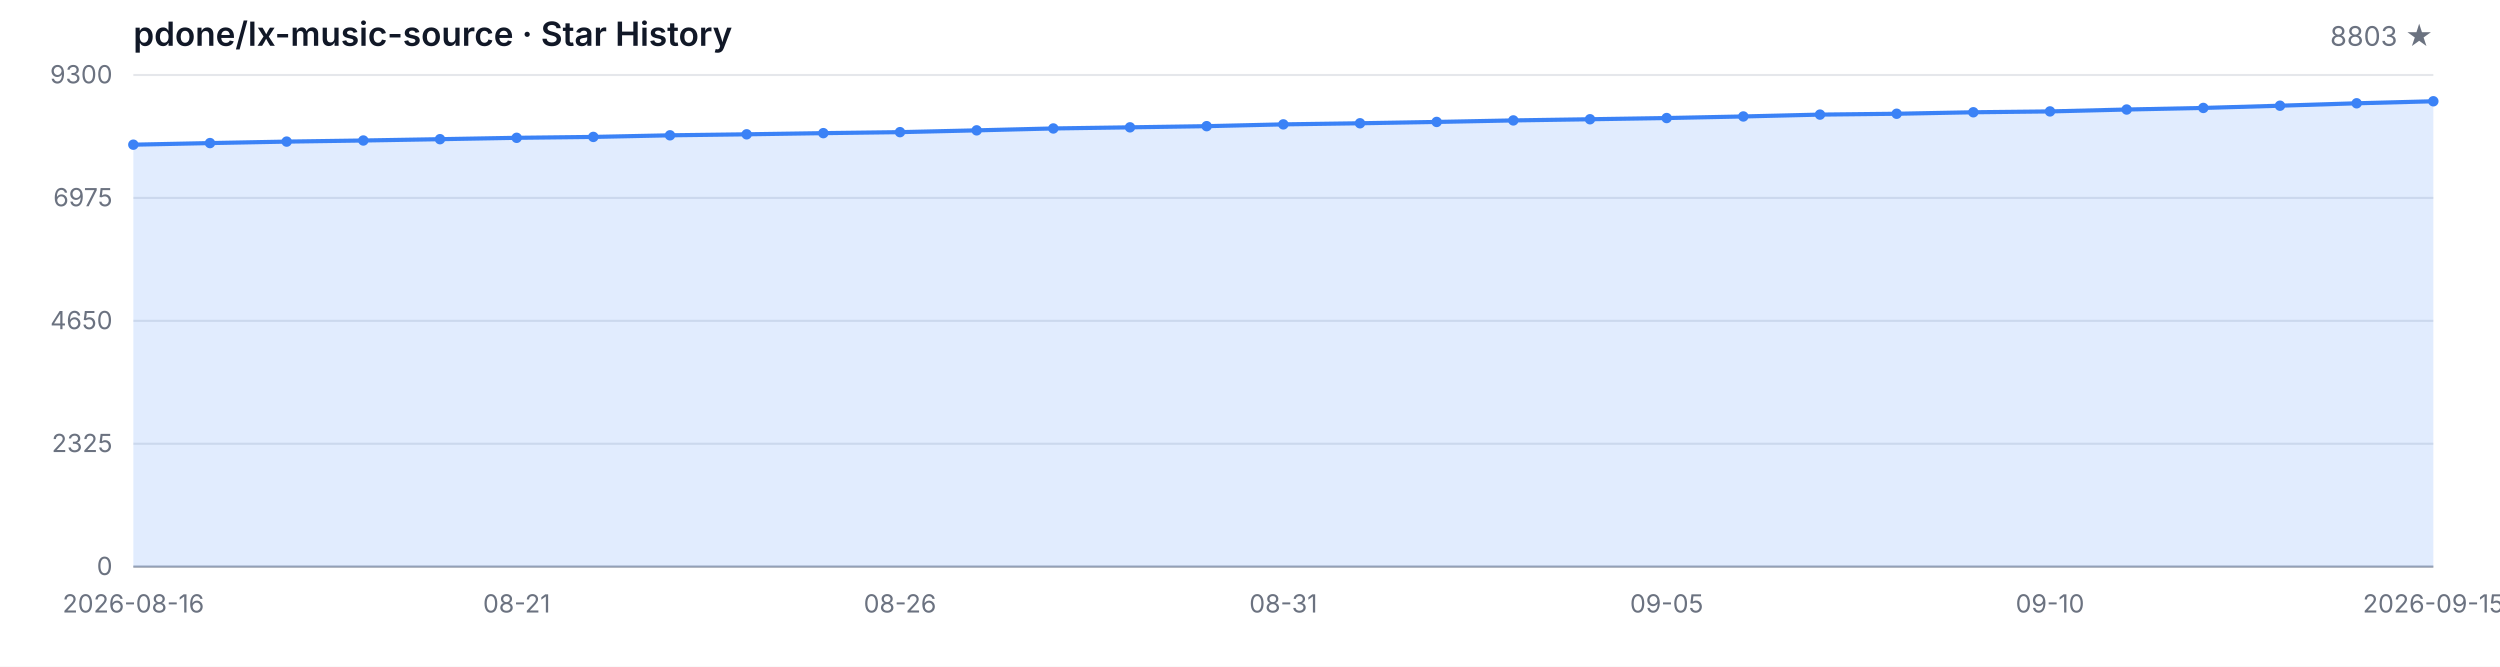
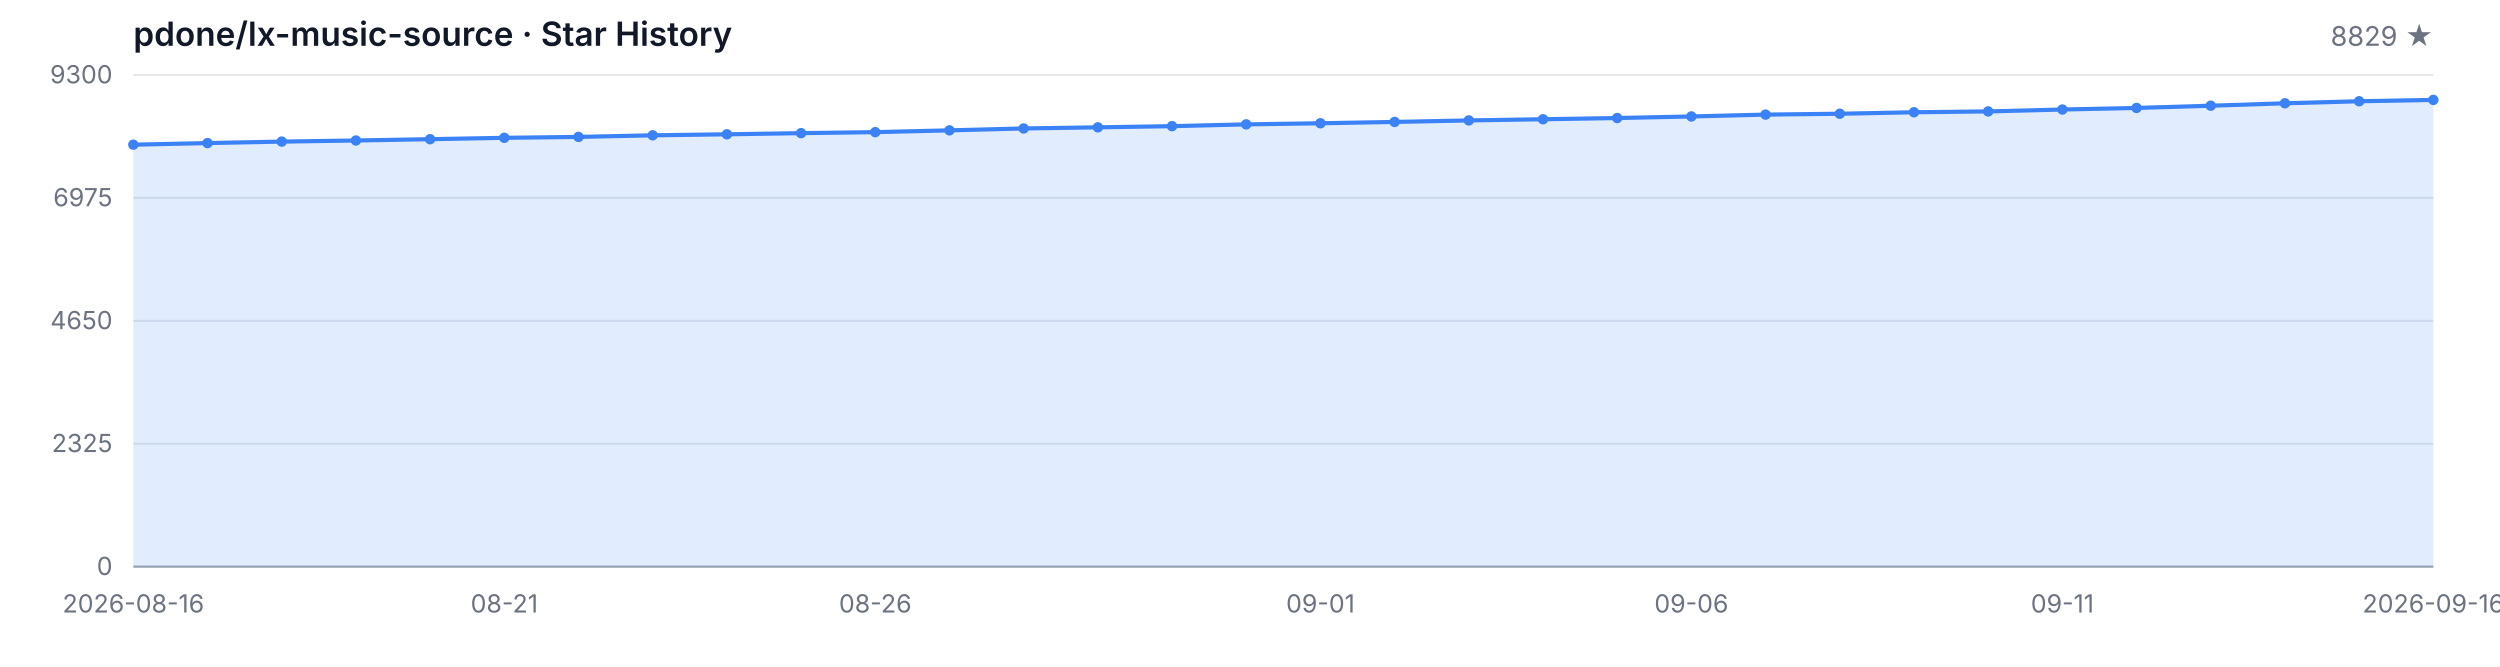
<svg xmlns="http://www.w3.org/2000/svg" width="1200" height="320" viewBox="0 0 1200 320" role="img" aria-label="Star History">
  <style>
  .bg { fill: #ffffff; }
  .grid { stroke: #e5e7eb; stroke-width: 1; }
  .axis { stroke: #9ca3af; stroke-width: 1; }
  .area { fill: rgba(59, 130, 246, 0.15); }
  .line { fill: none; stroke: #3b82f6; stroke-width: 2; stroke-linejoin: round; stroke-linecap: round; }
  .dot { fill: #3b82f6; }
  .tlabel { fill: #6b7280; font-family: -apple-system, BlinkMacSystemFont, 'Segoe UI', sans-serif; font-size: 12px; }
  .title { fill: #111827; font-family: -apple-system, BlinkMacSystemFont, 'Segoe UI', sans-serif; font-size: 16px; font-weight: 600; }
  .subtitle { fill: #6b7280; font-family: -apple-system, BlinkMacSystemFont, 'Segoe UI', sans-serif; font-size: 13px; }
  @media (prefers-color-scheme: dark) {
    .bg { fill: #0d1117; }
    .grid { stroke: #21262d; }
    .axis { stroke: #484f58; }
    .area { fill: rgba(58, 132, 255, 0.18); }
    .line { stroke: #58a6ff; }
    .dot { fill: #58a6ff; }
    .tlabel { fill: #8b949e; }
    .title { fill: #c9d1d9; }
    .subtitle { fill: #8b949e; }
  }
</style>
  <rect class="bg" width="1200" height="320" />
  <text class="title" x="64" y="22">pdone/lx-music-source · Star History</text>
-   <text class="subtitle" x="1168" y="22" text-anchor="end">8803 ★</text>
+   <text class="subtitle" x="1168" y="22" text-anchor="end">8829 ★</text>
  <line class="grid" x1="64" y1="272.00" x2="1168" y2="272.00" />
  <line class="grid" x1="64" y1="213.00" x2="1168" y2="213.00" />
  <line class="grid" x1="64" y1="154.00" x2="1168" y2="154.00" />
  <line class="grid" x1="64" y1="95.00" x2="1168" y2="95.00" />
  <line class="grid" x1="64" y1="36.00" x2="1168" y2="36.00" />
  <text class="tlabel" x="54" y="276.00" text-anchor="end">0</text>
  <text class="tlabel" x="54" y="217.00" text-anchor="end">2325</text>
  <text class="tlabel" x="54" y="158.00" text-anchor="end">4650</text>
  <text class="tlabel" x="54" y="99.00" text-anchor="end">6975</text>
  <text class="tlabel" x="54" y="40.00" text-anchor="end">9300</text>
  <line class="axis" x1="64" y1="272" x2="1168" y2="272" />
-   <path class="area" d="M 64.00 272.00 L 64.00 69.45 L 100.80 68.68 L 137.60 67.97 L 174.40 67.44 L 211.20 66.81 L 248.00 66.15 L 284.80 65.72 L 321.60 64.95 L 358.40 64.47 L 395.20 63.91 L 432.00 63.43 L 468.80 62.57 L 505.60 61.66 L 542.40 61.12 L 579.20 60.56 L 616.00 59.70 L 652.80 59.17 L 689.60 58.53 L 726.40 57.80 L 763.20 57.24 L 800.00 56.66 L 836.80 55.90 L 873.60 55.01 L 910.40 54.60 L 947.20 53.89 L 984.00 53.48 L 1020.80 52.57 L 1057.60 51.81 L 1094.40 50.74 L 1131.20 49.58 L 1168.00 48.61 L 1168.00 272.00 Z" />
-   <path class="line" d="M 64.00 69.45 L 100.80 68.68 L 137.60 67.97 L 174.40 67.44 L 211.20 66.81 L 248.00 66.15 L 284.80 65.72 L 321.60 64.95 L 358.40 64.47 L 395.20 63.91 L 432.00 63.43 L 468.80 62.57 L 505.60 61.66 L 542.40 61.12 L 579.20 60.56 L 616.00 59.70 L 652.80 59.17 L 689.60 58.53 L 726.40 57.80 L 763.20 57.24 L 800.00 56.66 L 836.80 55.90 L 873.60 55.01 L 910.40 54.60 L 947.20 53.89 L 984.00 53.48 L 1020.80 52.57 L 1057.60 51.81 L 1094.40 50.74 L 1131.20 49.58 L 1168.00 48.61" />
+   <path class="area" d="M 64.00 272.00 L 64.00 69.45 L 99.61 68.68 L 135.23 67.97 L 170.84 67.44 L 206.45 66.81 L 242.06 66.15 L 277.68 65.72 L 313.29 64.95 L 348.90 64.47 L 384.52 63.91 L 420.13 63.43 L 455.74 62.57 L 491.35 61.66 L 526.97 61.12 L 562.58 60.56 L 598.19 59.70 L 633.81 59.17 L 669.42 58.53 L 705.03 57.80 L 740.65 57.24 L 776.26 56.66 L 811.87 55.90 L 847.48 55.01 L 883.10 54.60 L 918.71 53.89 L 954.32 53.48 L 989.94 52.57 L 1025.55 51.81 L 1061.16 50.74 L 1096.77 49.58 L 1132.39 48.61 L 1168.00 47.95 L 1168.00 272.00 Z" />
+   <path class="line" d="M 64.00 69.45 L 99.61 68.68 L 135.23 67.97 L 170.84 67.44 L 206.45 66.81 L 242.06 66.15 L 277.68 65.72 L 313.29 64.95 L 348.90 64.47 L 384.52 63.91 L 420.13 63.43 L 455.74 62.57 L 491.35 61.66 L 526.97 61.12 L 562.58 60.56 L 598.19 59.70 L 633.81 59.17 L 669.42 58.53 L 705.03 57.80 L 740.65 57.24 L 776.26 56.66 L 811.87 55.90 L 847.48 55.01 L 883.10 54.60 L 918.71 53.89 L 954.32 53.48 L 989.94 52.57 L 1025.55 51.81 L 1061.16 50.74 L 1096.77 49.58 L 1132.39 48.61 L 1168.00 47.95" />
  <circle class="dot" cx="64.00" cy="69.45" r="2.5" />
-   <circle class="dot" cx="100.80" cy="68.68" r="2.5" />
-   <circle class="dot" cx="137.60" cy="67.97" r="2.5" />
-   <circle class="dot" cx="174.40" cy="67.44" r="2.5" />
-   <circle class="dot" cx="211.20" cy="66.81" r="2.5" />
-   <circle class="dot" cx="248.00" cy="66.15" r="2.5" />
-   <circle class="dot" cx="284.80" cy="65.72" r="2.5" />
-   <circle class="dot" cx="321.60" cy="64.95" r="2.5" />
-   <circle class="dot" cx="358.40" cy="64.47" r="2.5" />
-   <circle class="dot" cx="395.20" cy="63.91" r="2.5" />
-   <circle class="dot" cx="432.00" cy="63.43" r="2.5" />
-   <circle class="dot" cx="468.80" cy="62.57" r="2.5" />
-   <circle class="dot" cx="505.60" cy="61.66" r="2.5" />
-   <circle class="dot" cx="542.40" cy="61.12" r="2.5" />
-   <circle class="dot" cx="579.20" cy="60.56" r="2.5" />
-   <circle class="dot" cx="616.00" cy="59.70" r="2.5" />
-   <circle class="dot" cx="652.80" cy="59.17" r="2.5" />
-   <circle class="dot" cx="689.60" cy="58.53" r="2.5" />
-   <circle class="dot" cx="726.40" cy="57.80" r="2.5" />
-   <circle class="dot" cx="763.20" cy="57.24" r="2.5" />
-   <circle class="dot" cx="800.00" cy="56.66" r="2.5" />
-   <circle class="dot" cx="836.80" cy="55.90" r="2.5" />
-   <circle class="dot" cx="873.60" cy="55.01" r="2.5" />
-   <circle class="dot" cx="910.40" cy="54.60" r="2.5" />
-   <circle class="dot" cx="947.20" cy="53.89" r="2.5" />
-   <circle class="dot" cx="984.00" cy="53.48" r="2.5" />
-   <circle class="dot" cx="1020.80" cy="52.57" r="2.5" />
-   <circle class="dot" cx="1057.60" cy="51.81" r="2.5" />
-   <circle class="dot" cx="1094.40" cy="50.74" r="2.5" />
-   <circle class="dot" cx="1131.20" cy="49.58" r="2.5" />
-   <circle class="dot" cx="1168.00" cy="48.61" r="2.5" />
+   <circle class="dot" cx="99.61" cy="68.68" r="2.5" />
+   <circle class="dot" cx="135.23" cy="67.97" r="2.5" />
+   <circle class="dot" cx="170.84" cy="67.44" r="2.5" />
+   <circle class="dot" cx="206.45" cy="66.81" r="2.5" />
+   <circle class="dot" cx="242.06" cy="66.15" r="2.5" />
+   <circle class="dot" cx="277.68" cy="65.72" r="2.5" />
+   <circle class="dot" cx="313.29" cy="64.95" r="2.5" />
+   <circle class="dot" cx="348.90" cy="64.47" r="2.5" />
+   <circle class="dot" cx="384.52" cy="63.91" r="2.5" />
+   <circle class="dot" cx="420.13" cy="63.43" r="2.5" />
+   <circle class="dot" cx="455.74" cy="62.57" r="2.5" />
+   <circle class="dot" cx="491.35" cy="61.66" r="2.5" />
+   <circle class="dot" cx="526.97" cy="61.12" r="2.5" />
+   <circle class="dot" cx="562.58" cy="60.56" r="2.5" />
+   <circle class="dot" cx="598.19" cy="59.70" r="2.5" />
+   <circle class="dot" cx="633.81" cy="59.17" r="2.5" />
+   <circle class="dot" cx="669.42" cy="58.53" r="2.5" />
+   <circle class="dot" cx="705.03" cy="57.80" r="2.5" />
+   <circle class="dot" cx="740.65" cy="57.24" r="2.5" />
+   <circle class="dot" cx="776.26" cy="56.66" r="2.5" />
+   <circle class="dot" cx="811.87" cy="55.90" r="2.5" />
+   <circle class="dot" cx="847.48" cy="55.01" r="2.5" />
+   <circle class="dot" cx="883.10" cy="54.60" r="2.5" />
+   <circle class="dot" cx="918.71" cy="53.89" r="2.5" />
+   <circle class="dot" cx="954.32" cy="53.48" r="2.5" />
+   <circle class="dot" cx="989.94" cy="52.57" r="2.5" />
+   <circle class="dot" cx="1025.55" cy="51.81" r="2.5" />
+   <circle class="dot" cx="1061.16" cy="50.74" r="2.5" />
+   <circle class="dot" cx="1096.77" cy="49.58" r="2.5" />
+   <circle class="dot" cx="1132.39" cy="48.61" r="2.5" />
+   <circle class="dot" cx="1168.00" cy="47.95" r="2.5" />
  <text class="tlabel" x="64.00" y="294" text-anchor="middle">2026-08-16</text>
-   <text class="tlabel" x="248.00" y="294" text-anchor="middle">08-21</text>
-   <text class="tlabel" x="432.00" y="294" text-anchor="middle">08-26</text>
-   <text class="tlabel" x="616.00" y="294" text-anchor="middle">08-31</text>
-   <text class="tlabel" x="800.00" y="294" text-anchor="middle">09-05</text>
-   <text class="tlabel" x="984.00" y="294" text-anchor="middle">09-10</text>
-   <text class="tlabel" x="1168.00" y="294" text-anchor="middle">2026-09-15</text>
+   <text class="tlabel" x="242.06" y="294" text-anchor="middle">08-21</text>
+   <text class="tlabel" x="420.13" y="294" text-anchor="middle">08-26</text>
+   <text class="tlabel" x="633.81" y="294" text-anchor="middle">09-01</text>
+   <text class="tlabel" x="811.87" y="294" text-anchor="middle">09-06</text>
+   <text class="tlabel" x="989.94" y="294" text-anchor="middle">09-11</text>
+   <text class="tlabel" x="1168.00" y="294" text-anchor="middle">2026-09-16</text>
</svg>
